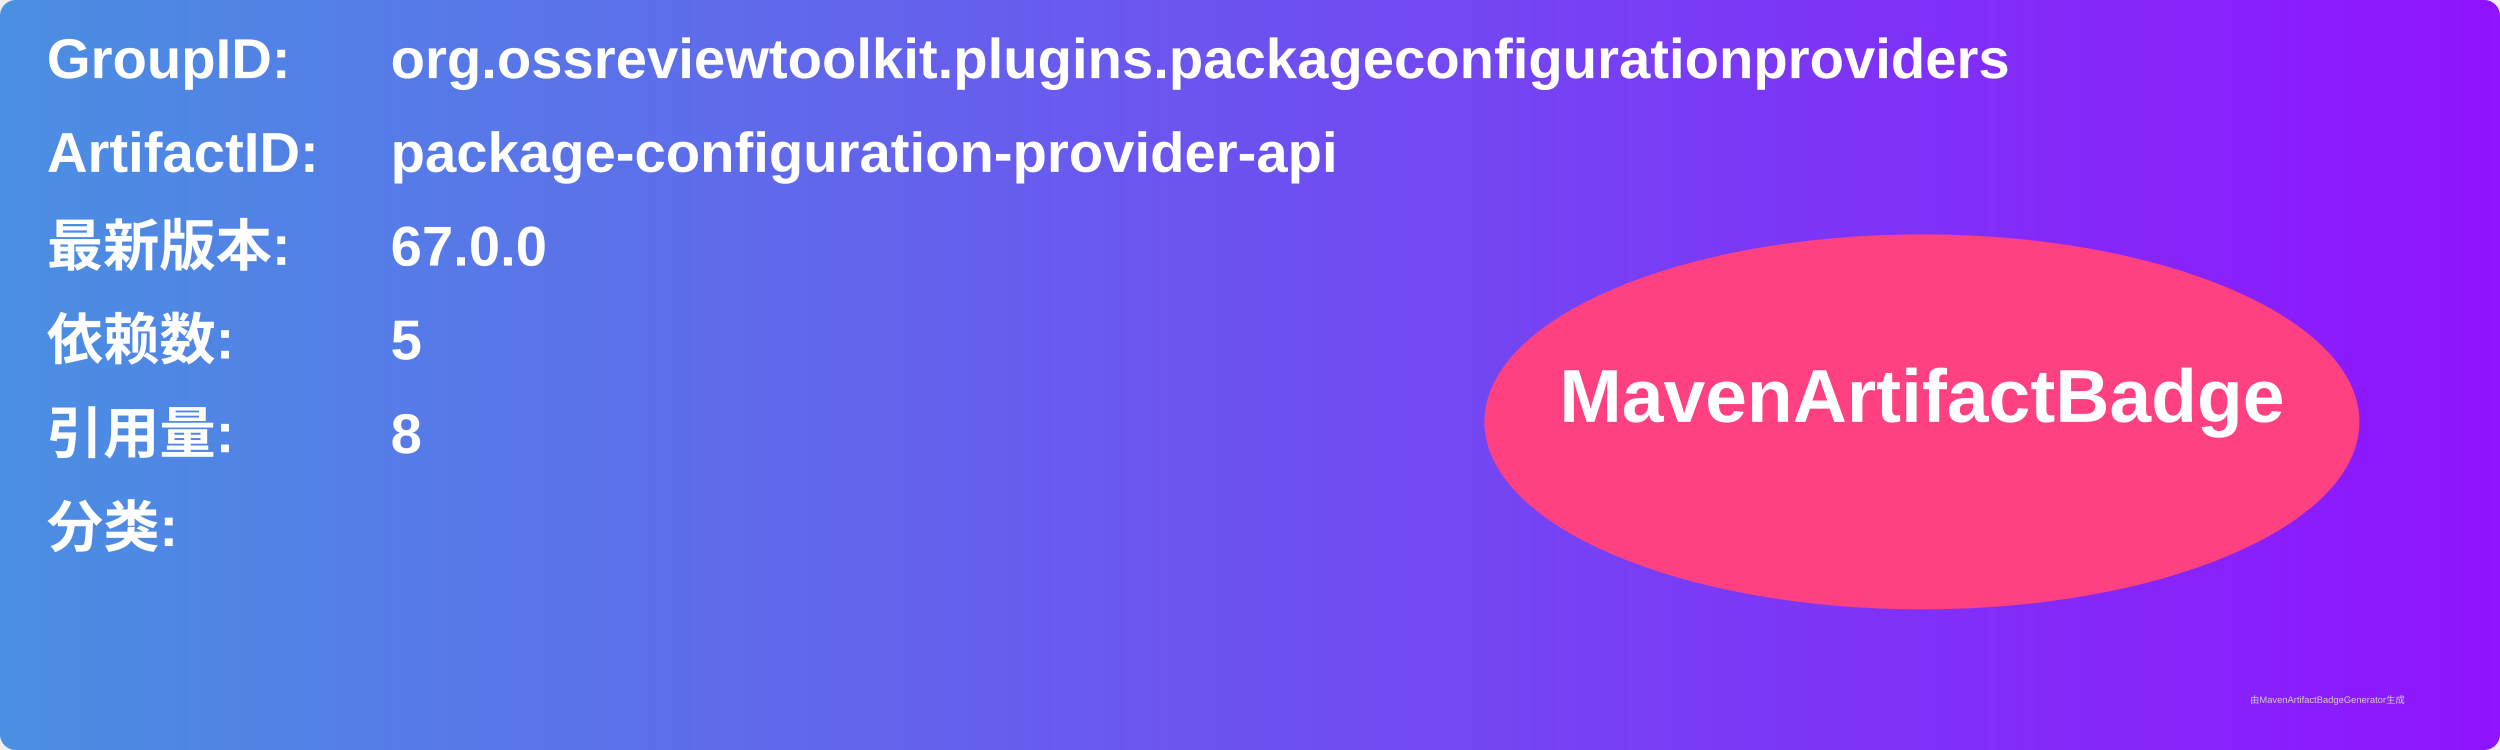
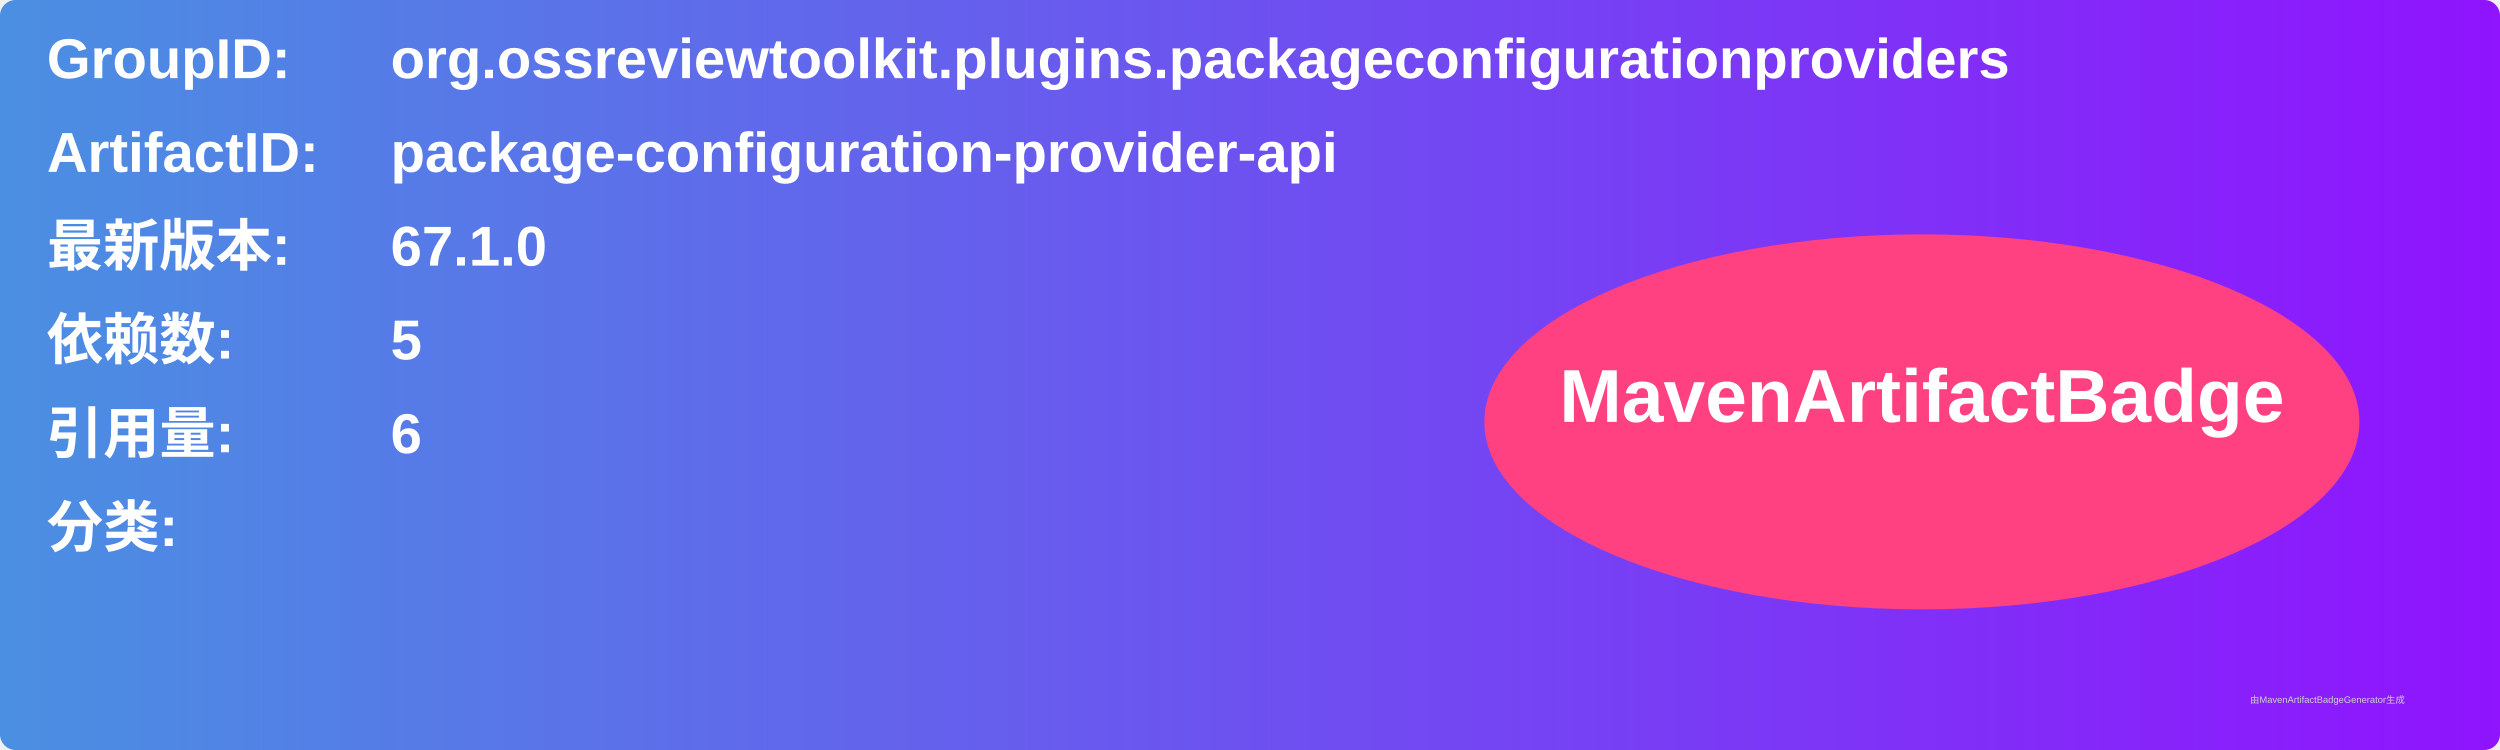
<svg xmlns="http://www.w3.org/2000/svg" width="800" height="240" viewBox="0 0 800 240">
  <linearGradient id="grad" x1="0%" y1="0%" x2="100%" y2="0%">
    <stop offset="0%" stop-color="#4a90e2" />
    <stop offset="100%" stop-color="#9013fe" />
  </linearGradient>
  <rect width="100%" height="100%" rx="5" ry="5" fill="url(#grad)" />
  <g transform="translate(15, 15)">
    <text x="0" y="10" font-family="Arial" font-size="18" fill="white" font-weight="bold" width="260">GroupID:</text>
    <text x="110" y="10" font-family="Arial" font-size="18" fill="white" font-weight="bold" width="460">org.ossreviewtoolkit.plugins.packageconfigurationproviders</text>
    <text x="0" y="40" font-family="Arial" font-size="18" fill="white" font-weight="bold" width="260">ArtifactID:</text>
    <text x="110" y="40" font-family="Arial" font-size="18" fill="white" font-weight="bold" width="460">package-configuration-provider-api</text>
    <text x="0" y="70" font-family="Arial" font-size="18" fill="white" font-weight="bold">最新版本:</text>
    <text x="110" y="70" font-family="Arial" font-size="18" fill="white" font-weight="bold">
-       <tspan font-weight="bold">67.0.0</tspan>
+       <tspan font-weight="bold">67.1.0</tspan>
    </text>
    <text x="0" y="100" font-family="Arial" font-size="18" fill="white" font-weight="bold">依赖数: </text>
    <text x="110" y="100" font-family="Arial" font-size="18" fill="white">
      <tspan font-weight="bold">5</tspan>
    </text>
    <text x="0" y="130" font-family="Arial" font-size="18" fill="white" font-weight="bold">引用量: </text>
    <text x="110" y="130" font-family="Arial" font-size="18" fill="white">
-       <tspan font-weight="bold">8</tspan>
+       <tspan font-weight="bold">6</tspan>
    </text>
    <text x="0" y="160" font-family="Arial" font-size="18" fill="white" font-weight="bold">分类:</text>
    <text x="10" y="190" font-family="Arial" font-size="10" fill="white">
      <tspan font-weight="bold" />
    </text>
    <ellipse cx="600" cy="120" rx="140" ry="60" fill="#ff4081" />
    <text x="600" y="120" text-anchor="middle" font-family="Arial" font-size="24" fill="white" font-weight="bold">MavenArtifactBadge</text>
  </g>
  <text x="720" y="225" font-family="Arial" font-size="3" fill="#d0d0d0">由MavenArtifactBadgeGenerator生成</text>
</svg>
